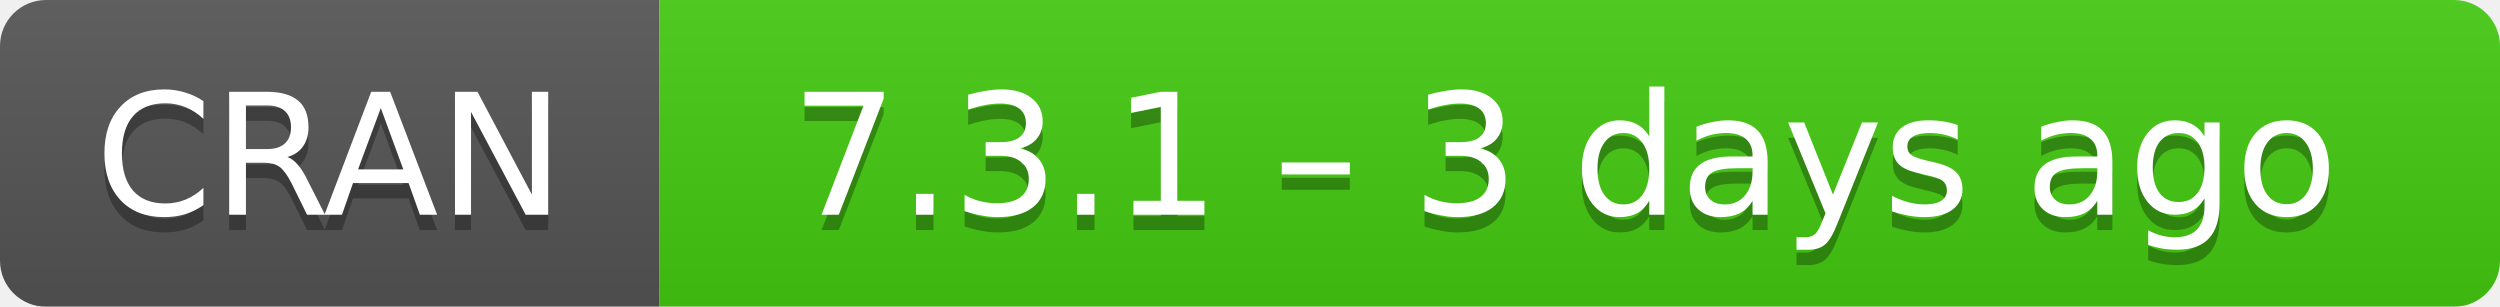
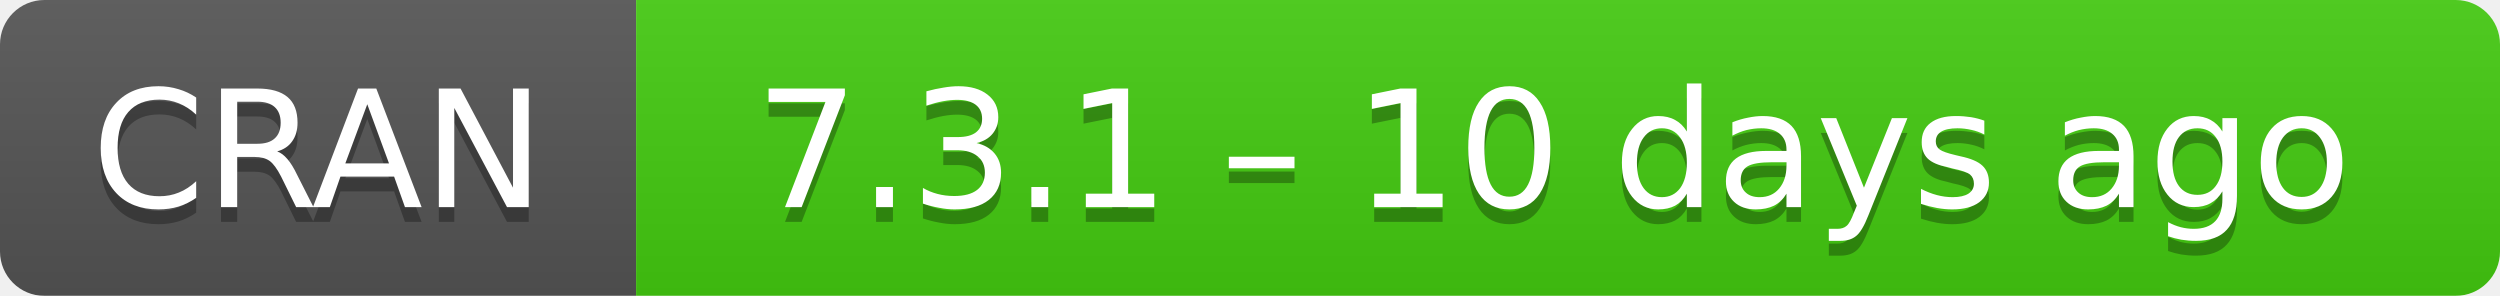
- <svg xmlns="http://www.w3.org/2000/svg" width="163" height="20" aria-label="CRAN 7.3.1 – 3 days ago">
+ <svg xmlns="http://www.w3.org/2000/svg" width="169" height="20" aria-label="CRAN 7.3.1 – 10 days ago">
  <linearGradient id="b" x2="0" y2="100%">
    <stop offset="0" stop-color="#bbb" stop-opacity=".1" />
    <stop offset="1" stop-opacity=".1" />
  </linearGradient>
  <mask id="a">
-     <rect width="163" height="20" rx="3" fill="#fff" />
+     <rect width="169" height="20" rx="3" fill="#fff" />
  </mask>
  <g mask="url(#a)">
    <path fill="#555" d="M0 0h43v20H0z" />
-     <path fill="#4c1" d="M43 0h141v20H43z" />
-     <path fill="url(#b)" d="M0 0h163v20H0z" />
+     <path fill="#4c1" d="M43 0h147v20H43z" />
+     <path fill="url(#b)" d="M0 0h169v20H0z" />
  </g>
  <g fill="#fff" text-anchor="middle" font-family="DejaVu Sans,Verdana,Geneva,sans-serif" font-size="11">
    <text x="21.5" y="15" fill="#010101" fill-opacity=".3">
      CRAN
    </text>
    <text x="21.5" y="14">
      CRAN
    </text>
-     <text x="102" y="15" fill="#010101" fill-opacity=".3">
-       7.3.1 – 3 days ago
+     <text x="105" y="15" fill="#010101" fill-opacity=".3">
+       7.3.1 – 10 days ago
    </text>
-     <text x="102" y="14">
-       7.3.1 – 3 days ago
+     <text x="105" y="14">
+       7.3.1 – 10 days ago
    </text>
  </g>
</svg>
